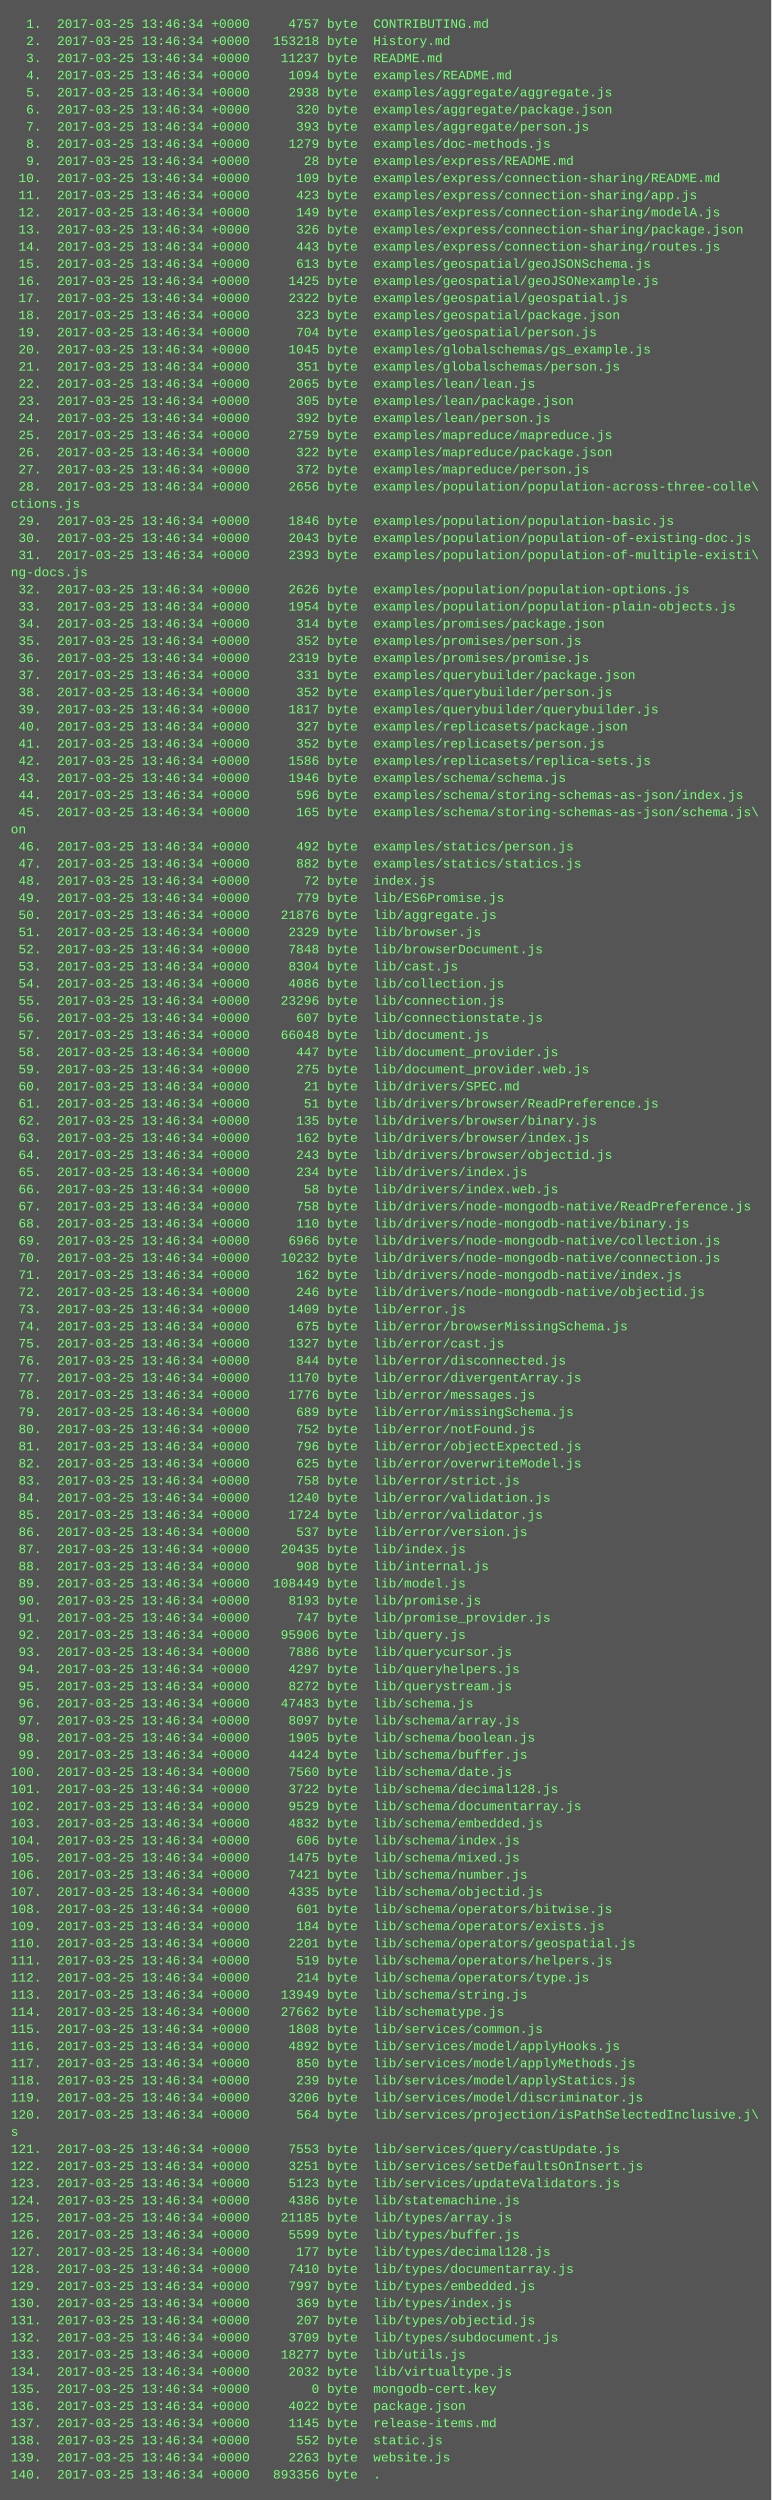
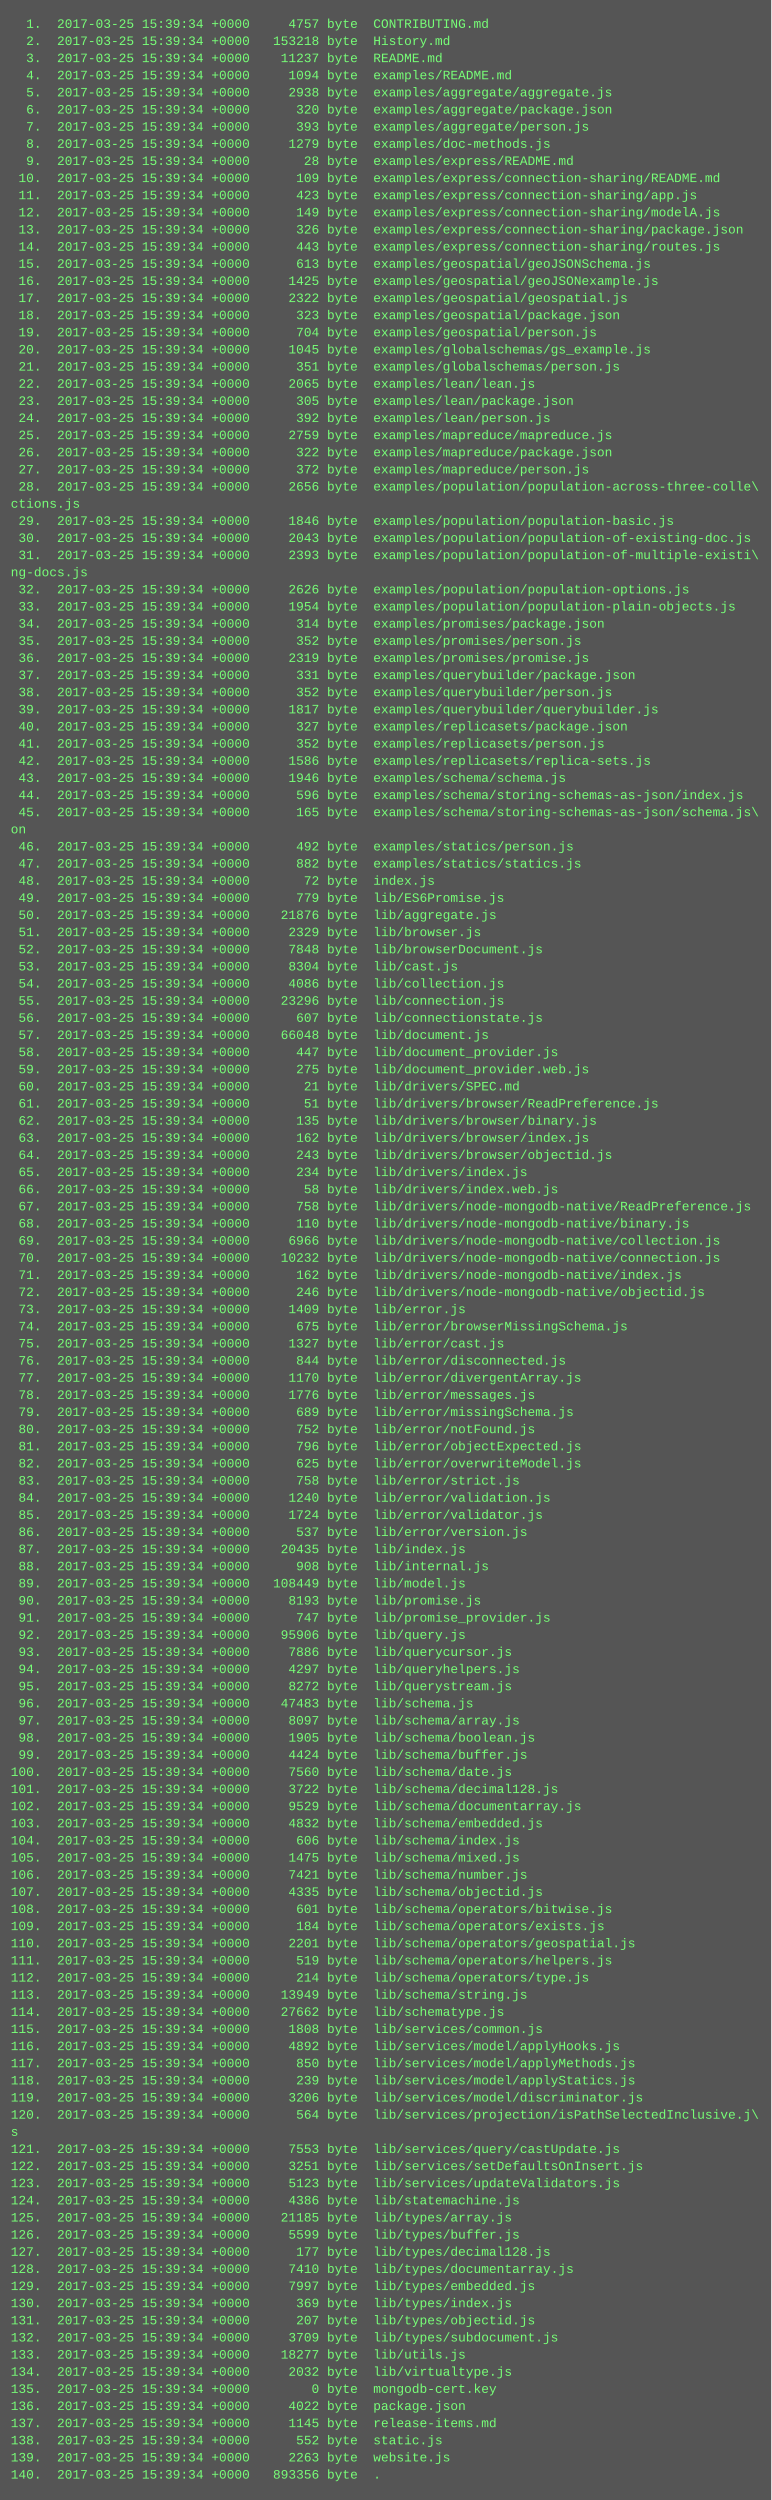
<svg xmlns="http://www.w3.org/2000/svg" height="2334" width="720">
  <rect height="2334" fill="#555" width="720" />
  <text fill="#7f7" font-family="Courier New" font-size="12" xml:space="preserve">
-     <tspan x="10" y="26">  1.  2017-03-25 13:46:34 +0000     4757 byte  CONTRIBUTING.md</tspan>
-     <tspan x="10" y="42">  2.  2017-03-25 13:46:34 +0000   153218 byte  History.md</tspan>
-     <tspan x="10" y="58">  3.  2017-03-25 13:46:34 +0000    11237 byte  README.md</tspan>
-     <tspan x="10" y="74">  4.  2017-03-25 13:46:34 +0000     1094 byte  examples/README.md</tspan>
-     <tspan x="10" y="90">  5.  2017-03-25 13:46:34 +0000     2938 byte  examples/aggregate/aggregate.js</tspan>
-     <tspan x="10" y="106">  6.  2017-03-25 13:46:34 +0000      320 byte  examples/aggregate/package.json</tspan>
-     <tspan x="10" y="122">  7.  2017-03-25 13:46:34 +0000      393 byte  examples/aggregate/person.js</tspan>
-     <tspan x="10" y="138">  8.  2017-03-25 13:46:34 +0000     1279 byte  examples/doc-methods.js</tspan>
-     <tspan x="10" y="154">  9.  2017-03-25 13:46:34 +0000       28 byte  examples/express/README.md</tspan>
-     <tspan x="10" y="170"> 10.  2017-03-25 13:46:34 +0000      109 byte  examples/express/connection-sharing/README.md</tspan>
-     <tspan x="10" y="186"> 11.  2017-03-25 13:46:34 +0000      423 byte  examples/express/connection-sharing/app.js</tspan>
-     <tspan x="10" y="202"> 12.  2017-03-25 13:46:34 +0000      149 byte  examples/express/connection-sharing/modelA.js</tspan>
-     <tspan x="10" y="218"> 13.  2017-03-25 13:46:34 +0000      326 byte  examples/express/connection-sharing/package.json</tspan>
-     <tspan x="10" y="234"> 14.  2017-03-25 13:46:34 +0000      443 byte  examples/express/connection-sharing/routes.js</tspan>
-     <tspan x="10" y="250"> 15.  2017-03-25 13:46:34 +0000      613 byte  examples/geospatial/geoJSONSchema.js</tspan>
-     <tspan x="10" y="266"> 16.  2017-03-25 13:46:34 +0000     1425 byte  examples/geospatial/geoJSONexample.js</tspan>
-     <tspan x="10" y="282"> 17.  2017-03-25 13:46:34 +0000     2322 byte  examples/geospatial/geospatial.js</tspan>
-     <tspan x="10" y="298"> 18.  2017-03-25 13:46:34 +0000      323 byte  examples/geospatial/package.json</tspan>
-     <tspan x="10" y="314"> 19.  2017-03-25 13:46:34 +0000      704 byte  examples/geospatial/person.js</tspan>
-     <tspan x="10" y="330"> 20.  2017-03-25 13:46:34 +0000     1045 byte  examples/globalschemas/gs_example.js</tspan>
-     <tspan x="10" y="346"> 21.  2017-03-25 13:46:34 +0000      351 byte  examples/globalschemas/person.js</tspan>
-     <tspan x="10" y="362"> 22.  2017-03-25 13:46:34 +0000     2065 byte  examples/lean/lean.js</tspan>
-     <tspan x="10" y="378"> 23.  2017-03-25 13:46:34 +0000      305 byte  examples/lean/package.json</tspan>
-     <tspan x="10" y="394"> 24.  2017-03-25 13:46:34 +0000      392 byte  examples/lean/person.js</tspan>
-     <tspan x="10" y="410"> 25.  2017-03-25 13:46:34 +0000     2759 byte  examples/mapreduce/mapreduce.js</tspan>
-     <tspan x="10" y="426"> 26.  2017-03-25 13:46:34 +0000      322 byte  examples/mapreduce/package.json</tspan>
-     <tspan x="10" y="442"> 27.  2017-03-25 13:46:34 +0000      372 byte  examples/mapreduce/person.js</tspan>
-     <tspan x="10" y="458"> 28.  2017-03-25 13:46:34 +0000     2656 byte  examples/population/population-across-three-colle\</tspan>
+     <tspan x="10" y="26">  1.  2017-03-25 15:39:34 +0000     4757 byte  CONTRIBUTING.md</tspan>
+     <tspan x="10" y="42">  2.  2017-03-25 15:39:34 +0000   153218 byte  History.md</tspan>
+     <tspan x="10" y="58">  3.  2017-03-25 15:39:34 +0000    11237 byte  README.md</tspan>
+     <tspan x="10" y="74">  4.  2017-03-25 15:39:34 +0000     1094 byte  examples/README.md</tspan>
+     <tspan x="10" y="90">  5.  2017-03-25 15:39:34 +0000     2938 byte  examples/aggregate/aggregate.js</tspan>
+     <tspan x="10" y="106">  6.  2017-03-25 15:39:34 +0000      320 byte  examples/aggregate/package.json</tspan>
+     <tspan x="10" y="122">  7.  2017-03-25 15:39:34 +0000      393 byte  examples/aggregate/person.js</tspan>
+     <tspan x="10" y="138">  8.  2017-03-25 15:39:34 +0000     1279 byte  examples/doc-methods.js</tspan>
+     <tspan x="10" y="154">  9.  2017-03-25 15:39:34 +0000       28 byte  examples/express/README.md</tspan>
+     <tspan x="10" y="170"> 10.  2017-03-25 15:39:34 +0000      109 byte  examples/express/connection-sharing/README.md</tspan>
+     <tspan x="10" y="186"> 11.  2017-03-25 15:39:34 +0000      423 byte  examples/express/connection-sharing/app.js</tspan>
+     <tspan x="10" y="202"> 12.  2017-03-25 15:39:34 +0000      149 byte  examples/express/connection-sharing/modelA.js</tspan>
+     <tspan x="10" y="218"> 13.  2017-03-25 15:39:34 +0000      326 byte  examples/express/connection-sharing/package.json</tspan>
+     <tspan x="10" y="234"> 14.  2017-03-25 15:39:34 +0000      443 byte  examples/express/connection-sharing/routes.js</tspan>
+     <tspan x="10" y="250"> 15.  2017-03-25 15:39:34 +0000      613 byte  examples/geospatial/geoJSONSchema.js</tspan>
+     <tspan x="10" y="266"> 16.  2017-03-25 15:39:34 +0000     1425 byte  examples/geospatial/geoJSONexample.js</tspan>
+     <tspan x="10" y="282"> 17.  2017-03-25 15:39:34 +0000     2322 byte  examples/geospatial/geospatial.js</tspan>
+     <tspan x="10" y="298"> 18.  2017-03-25 15:39:34 +0000      323 byte  examples/geospatial/package.json</tspan>
+     <tspan x="10" y="314"> 19.  2017-03-25 15:39:34 +0000      704 byte  examples/geospatial/person.js</tspan>
+     <tspan x="10" y="330"> 20.  2017-03-25 15:39:34 +0000     1045 byte  examples/globalschemas/gs_example.js</tspan>
+     <tspan x="10" y="346"> 21.  2017-03-25 15:39:34 +0000      351 byte  examples/globalschemas/person.js</tspan>
+     <tspan x="10" y="362"> 22.  2017-03-25 15:39:34 +0000     2065 byte  examples/lean/lean.js</tspan>
+     <tspan x="10" y="378"> 23.  2017-03-25 15:39:34 +0000      305 byte  examples/lean/package.json</tspan>
+     <tspan x="10" y="394"> 24.  2017-03-25 15:39:34 +0000      392 byte  examples/lean/person.js</tspan>
+     <tspan x="10" y="410"> 25.  2017-03-25 15:39:34 +0000     2759 byte  examples/mapreduce/mapreduce.js</tspan>
+     <tspan x="10" y="426"> 26.  2017-03-25 15:39:34 +0000      322 byte  examples/mapreduce/package.json</tspan>
+     <tspan x="10" y="442"> 27.  2017-03-25 15:39:34 +0000      372 byte  examples/mapreduce/person.js</tspan>
+     <tspan x="10" y="458"> 28.  2017-03-25 15:39:34 +0000     2656 byte  examples/population/population-across-three-colle\</tspan>
    <tspan x="10" y="474">ctions.js</tspan>
-     <tspan x="10" y="490"> 29.  2017-03-25 13:46:34 +0000     1846 byte  examples/population/population-basic.js</tspan>
-     <tspan x="10" y="506"> 30.  2017-03-25 13:46:34 +0000     2043 byte  examples/population/population-of-existing-doc.js</tspan>
-     <tspan x="10" y="522"> 31.  2017-03-25 13:46:34 +0000     2393 byte  examples/population/population-of-multiple-existi\</tspan>
+     <tspan x="10" y="490"> 29.  2017-03-25 15:39:34 +0000     1846 byte  examples/population/population-basic.js</tspan>
+     <tspan x="10" y="506"> 30.  2017-03-25 15:39:34 +0000     2043 byte  examples/population/population-of-existing-doc.js</tspan>
+     <tspan x="10" y="522"> 31.  2017-03-25 15:39:34 +0000     2393 byte  examples/population/population-of-multiple-existi\</tspan>
    <tspan x="10" y="538">ng-docs.js</tspan>
-     <tspan x="10" y="554"> 32.  2017-03-25 13:46:34 +0000     2626 byte  examples/population/population-options.js</tspan>
-     <tspan x="10" y="570"> 33.  2017-03-25 13:46:34 +0000     1954 byte  examples/population/population-plain-objects.js</tspan>
-     <tspan x="10" y="586"> 34.  2017-03-25 13:46:34 +0000      314 byte  examples/promises/package.json</tspan>
-     <tspan x="10" y="602"> 35.  2017-03-25 13:46:34 +0000      352 byte  examples/promises/person.js</tspan>
-     <tspan x="10" y="618"> 36.  2017-03-25 13:46:34 +0000     2319 byte  examples/promises/promise.js</tspan>
-     <tspan x="10" y="634"> 37.  2017-03-25 13:46:34 +0000      331 byte  examples/querybuilder/package.json</tspan>
-     <tspan x="10" y="650"> 38.  2017-03-25 13:46:34 +0000      352 byte  examples/querybuilder/person.js</tspan>
-     <tspan x="10" y="666"> 39.  2017-03-25 13:46:34 +0000     1817 byte  examples/querybuilder/querybuilder.js</tspan>
-     <tspan x="10" y="682"> 40.  2017-03-25 13:46:34 +0000      327 byte  examples/replicasets/package.json</tspan>
-     <tspan x="10" y="698"> 41.  2017-03-25 13:46:34 +0000      352 byte  examples/replicasets/person.js</tspan>
-     <tspan x="10" y="714"> 42.  2017-03-25 13:46:34 +0000     1586 byte  examples/replicasets/replica-sets.js</tspan>
-     <tspan x="10" y="730"> 43.  2017-03-25 13:46:34 +0000     1946 byte  examples/schema/schema.js</tspan>
-     <tspan x="10" y="746"> 44.  2017-03-25 13:46:34 +0000      596 byte  examples/schema/storing-schemas-as-json/index.js</tspan>
-     <tspan x="10" y="762"> 45.  2017-03-25 13:46:34 +0000      165 byte  examples/schema/storing-schemas-as-json/schema.js\</tspan>
+     <tspan x="10" y="554"> 32.  2017-03-25 15:39:34 +0000     2626 byte  examples/population/population-options.js</tspan>
+     <tspan x="10" y="570"> 33.  2017-03-25 15:39:34 +0000     1954 byte  examples/population/population-plain-objects.js</tspan>
+     <tspan x="10" y="586"> 34.  2017-03-25 15:39:34 +0000      314 byte  examples/promises/package.json</tspan>
+     <tspan x="10" y="602"> 35.  2017-03-25 15:39:34 +0000      352 byte  examples/promises/person.js</tspan>
+     <tspan x="10" y="618"> 36.  2017-03-25 15:39:34 +0000     2319 byte  examples/promises/promise.js</tspan>
+     <tspan x="10" y="634"> 37.  2017-03-25 15:39:34 +0000      331 byte  examples/querybuilder/package.json</tspan>
+     <tspan x="10" y="650"> 38.  2017-03-25 15:39:34 +0000      352 byte  examples/querybuilder/person.js</tspan>
+     <tspan x="10" y="666"> 39.  2017-03-25 15:39:34 +0000     1817 byte  examples/querybuilder/querybuilder.js</tspan>
+     <tspan x="10" y="682"> 40.  2017-03-25 15:39:34 +0000      327 byte  examples/replicasets/package.json</tspan>
+     <tspan x="10" y="698"> 41.  2017-03-25 15:39:34 +0000      352 byte  examples/replicasets/person.js</tspan>
+     <tspan x="10" y="714"> 42.  2017-03-25 15:39:34 +0000     1586 byte  examples/replicasets/replica-sets.js</tspan>
+     <tspan x="10" y="730"> 43.  2017-03-25 15:39:34 +0000     1946 byte  examples/schema/schema.js</tspan>
+     <tspan x="10" y="746"> 44.  2017-03-25 15:39:34 +0000      596 byte  examples/schema/storing-schemas-as-json/index.js</tspan>
+     <tspan x="10" y="762"> 45.  2017-03-25 15:39:34 +0000      165 byte  examples/schema/storing-schemas-as-json/schema.js\</tspan>
    <tspan x="10" y="778">on</tspan>
-     <tspan x="10" y="794"> 46.  2017-03-25 13:46:34 +0000      492 byte  examples/statics/person.js</tspan>
-     <tspan x="10" y="810"> 47.  2017-03-25 13:46:34 +0000      882 byte  examples/statics/statics.js</tspan>
-     <tspan x="10" y="826"> 48.  2017-03-25 13:46:34 +0000       72 byte  index.js</tspan>
-     <tspan x="10" y="842"> 49.  2017-03-25 13:46:34 +0000      779 byte  lib/ES6Promise.js</tspan>
-     <tspan x="10" y="858"> 50.  2017-03-25 13:46:34 +0000    21876 byte  lib/aggregate.js</tspan>
-     <tspan x="10" y="874"> 51.  2017-03-25 13:46:34 +0000     2329 byte  lib/browser.js</tspan>
-     <tspan x="10" y="890"> 52.  2017-03-25 13:46:34 +0000     7848 byte  lib/browserDocument.js</tspan>
-     <tspan x="10" y="906"> 53.  2017-03-25 13:46:34 +0000     8304 byte  lib/cast.js</tspan>
-     <tspan x="10" y="922"> 54.  2017-03-25 13:46:34 +0000     4086 byte  lib/collection.js</tspan>
-     <tspan x="10" y="938"> 55.  2017-03-25 13:46:34 +0000    23296 byte  lib/connection.js</tspan>
-     <tspan x="10" y="954"> 56.  2017-03-25 13:46:34 +0000      607 byte  lib/connectionstate.js</tspan>
-     <tspan x="10" y="970"> 57.  2017-03-25 13:46:34 +0000    66048 byte  lib/document.js</tspan>
-     <tspan x="10" y="986"> 58.  2017-03-25 13:46:34 +0000      447 byte  lib/document_provider.js</tspan>
-     <tspan x="10" y="1002"> 59.  2017-03-25 13:46:34 +0000      275 byte  lib/document_provider.web.js</tspan>
-     <tspan x="10" y="1018"> 60.  2017-03-25 13:46:34 +0000       21 byte  lib/drivers/SPEC.md</tspan>
-     <tspan x="10" y="1034"> 61.  2017-03-25 13:46:34 +0000       51 byte  lib/drivers/browser/ReadPreference.js</tspan>
-     <tspan x="10" y="1050"> 62.  2017-03-25 13:46:34 +0000      135 byte  lib/drivers/browser/binary.js</tspan>
-     <tspan x="10" y="1066"> 63.  2017-03-25 13:46:34 +0000      162 byte  lib/drivers/browser/index.js</tspan>
-     <tspan x="10" y="1082"> 64.  2017-03-25 13:46:34 +0000      243 byte  lib/drivers/browser/objectid.js</tspan>
-     <tspan x="10" y="1098"> 65.  2017-03-25 13:46:34 +0000      234 byte  lib/drivers/index.js</tspan>
-     <tspan x="10" y="1114"> 66.  2017-03-25 13:46:34 +0000       58 byte  lib/drivers/index.web.js</tspan>
-     <tspan x="10" y="1130"> 67.  2017-03-25 13:46:34 +0000      758 byte  lib/drivers/node-mongodb-native/ReadPreference.js</tspan>
-     <tspan x="10" y="1146"> 68.  2017-03-25 13:46:34 +0000      110 byte  lib/drivers/node-mongodb-native/binary.js</tspan>
-     <tspan x="10" y="1162"> 69.  2017-03-25 13:46:34 +0000     6966 byte  lib/drivers/node-mongodb-native/collection.js</tspan>
-     <tspan x="10" y="1178"> 70.  2017-03-25 13:46:34 +0000    10232 byte  lib/drivers/node-mongodb-native/connection.js</tspan>
-     <tspan x="10" y="1194"> 71.  2017-03-25 13:46:34 +0000      162 byte  lib/drivers/node-mongodb-native/index.js</tspan>
-     <tspan x="10" y="1210"> 72.  2017-03-25 13:46:34 +0000      246 byte  lib/drivers/node-mongodb-native/objectid.js</tspan>
-     <tspan x="10" y="1226"> 73.  2017-03-25 13:46:34 +0000     1409 byte  lib/error.js</tspan>
-     <tspan x="10" y="1242"> 74.  2017-03-25 13:46:34 +0000      675 byte  lib/error/browserMissingSchema.js</tspan>
-     <tspan x="10" y="1258"> 75.  2017-03-25 13:46:34 +0000     1327 byte  lib/error/cast.js</tspan>
-     <tspan x="10" y="1274"> 76.  2017-03-25 13:46:34 +0000      844 byte  lib/error/disconnected.js</tspan>
-     <tspan x="10" y="1290"> 77.  2017-03-25 13:46:34 +0000     1170 byte  lib/error/divergentArray.js</tspan>
-     <tspan x="10" y="1306"> 78.  2017-03-25 13:46:34 +0000     1776 byte  lib/error/messages.js</tspan>
-     <tspan x="10" y="1322"> 79.  2017-03-25 13:46:34 +0000      689 byte  lib/error/missingSchema.js</tspan>
-     <tspan x="10" y="1338"> 80.  2017-03-25 13:46:34 +0000      752 byte  lib/error/notFound.js</tspan>
-     <tspan x="10" y="1354"> 81.  2017-03-25 13:46:34 +0000      796 byte  lib/error/objectExpected.js</tspan>
-     <tspan x="10" y="1370"> 82.  2017-03-25 13:46:34 +0000      625 byte  lib/error/overwriteModel.js</tspan>
-     <tspan x="10" y="1386"> 83.  2017-03-25 13:46:34 +0000      758 byte  lib/error/strict.js</tspan>
-     <tspan x="10" y="1402"> 84.  2017-03-25 13:46:34 +0000     1240 byte  lib/error/validation.js</tspan>
-     <tspan x="10" y="1418"> 85.  2017-03-25 13:46:34 +0000     1724 byte  lib/error/validator.js</tspan>
-     <tspan x="10" y="1434"> 86.  2017-03-25 13:46:34 +0000      537 byte  lib/error/version.js</tspan>
-     <tspan x="10" y="1450"> 87.  2017-03-25 13:46:34 +0000    20435 byte  lib/index.js</tspan>
-     <tspan x="10" y="1466"> 88.  2017-03-25 13:46:34 +0000      908 byte  lib/internal.js</tspan>
-     <tspan x="10" y="1482"> 89.  2017-03-25 13:46:34 +0000   108449 byte  lib/model.js</tspan>
-     <tspan x="10" y="1498"> 90.  2017-03-25 13:46:34 +0000     8193 byte  lib/promise.js</tspan>
-     <tspan x="10" y="1514"> 91.  2017-03-25 13:46:34 +0000      747 byte  lib/promise_provider.js</tspan>
-     <tspan x="10" y="1530"> 92.  2017-03-25 13:46:34 +0000    95906 byte  lib/query.js</tspan>
-     <tspan x="10" y="1546"> 93.  2017-03-25 13:46:34 +0000     7886 byte  lib/querycursor.js</tspan>
-     <tspan x="10" y="1562"> 94.  2017-03-25 13:46:34 +0000     4297 byte  lib/queryhelpers.js</tspan>
-     <tspan x="10" y="1578"> 95.  2017-03-25 13:46:34 +0000     8272 byte  lib/querystream.js</tspan>
-     <tspan x="10" y="1594"> 96.  2017-03-25 13:46:34 +0000    47483 byte  lib/schema.js</tspan>
-     <tspan x="10" y="1610"> 97.  2017-03-25 13:46:34 +0000     8097 byte  lib/schema/array.js</tspan>
-     <tspan x="10" y="1626"> 98.  2017-03-25 13:46:34 +0000     1905 byte  lib/schema/boolean.js</tspan>
-     <tspan x="10" y="1642"> 99.  2017-03-25 13:46:34 +0000     4424 byte  lib/schema/buffer.js</tspan>
-     <tspan x="10" y="1658">100.  2017-03-25 13:46:34 +0000     7560 byte  lib/schema/date.js</tspan>
-     <tspan x="10" y="1674">101.  2017-03-25 13:46:34 +0000     3722 byte  lib/schema/decimal128.js</tspan>
-     <tspan x="10" y="1690">102.  2017-03-25 13:46:34 +0000     9529 byte  lib/schema/documentarray.js</tspan>
-     <tspan x="10" y="1706">103.  2017-03-25 13:46:34 +0000     4832 byte  lib/schema/embedded.js</tspan>
-     <tspan x="10" y="1722">104.  2017-03-25 13:46:34 +0000      606 byte  lib/schema/index.js</tspan>
-     <tspan x="10" y="1738">105.  2017-03-25 13:46:34 +0000     1475 byte  lib/schema/mixed.js</tspan>
-     <tspan x="10" y="1754">106.  2017-03-25 13:46:34 +0000     7421 byte  lib/schema/number.js</tspan>
-     <tspan x="10" y="1770">107.  2017-03-25 13:46:34 +0000     4335 byte  lib/schema/objectid.js</tspan>
-     <tspan x="10" y="1786">108.  2017-03-25 13:46:34 +0000      601 byte  lib/schema/operators/bitwise.js</tspan>
-     <tspan x="10" y="1802">109.  2017-03-25 13:46:34 +0000      184 byte  lib/schema/operators/exists.js</tspan>
-     <tspan x="10" y="1818">110.  2017-03-25 13:46:34 +0000     2201 byte  lib/schema/operators/geospatial.js</tspan>
-     <tspan x="10" y="1834">111.  2017-03-25 13:46:34 +0000      519 byte  lib/schema/operators/helpers.js</tspan>
-     <tspan x="10" y="1850">112.  2017-03-25 13:46:34 +0000      214 byte  lib/schema/operators/type.js</tspan>
-     <tspan x="10" y="1866">113.  2017-03-25 13:46:34 +0000    13949 byte  lib/schema/string.js</tspan>
-     <tspan x="10" y="1882">114.  2017-03-25 13:46:34 +0000    27662 byte  lib/schematype.js</tspan>
-     <tspan x="10" y="1898">115.  2017-03-25 13:46:34 +0000     1808 byte  lib/services/common.js</tspan>
-     <tspan x="10" y="1914">116.  2017-03-25 13:46:34 +0000     4892 byte  lib/services/model/applyHooks.js</tspan>
-     <tspan x="10" y="1930">117.  2017-03-25 13:46:34 +0000      850 byte  lib/services/model/applyMethods.js</tspan>
-     <tspan x="10" y="1946">118.  2017-03-25 13:46:34 +0000      239 byte  lib/services/model/applyStatics.js</tspan>
-     <tspan x="10" y="1962">119.  2017-03-25 13:46:34 +0000     3206 byte  lib/services/model/discriminator.js</tspan>
-     <tspan x="10" y="1978">120.  2017-03-25 13:46:34 +0000      564 byte  lib/services/projection/isPathSelectedInclusive.j\</tspan>
+     <tspan x="10" y="794"> 46.  2017-03-25 15:39:34 +0000      492 byte  examples/statics/person.js</tspan>
+     <tspan x="10" y="810"> 47.  2017-03-25 15:39:34 +0000      882 byte  examples/statics/statics.js</tspan>
+     <tspan x="10" y="826"> 48.  2017-03-25 15:39:34 +0000       72 byte  index.js</tspan>
+     <tspan x="10" y="842"> 49.  2017-03-25 15:39:34 +0000      779 byte  lib/ES6Promise.js</tspan>
+     <tspan x="10" y="858"> 50.  2017-03-25 15:39:34 +0000    21876 byte  lib/aggregate.js</tspan>
+     <tspan x="10" y="874"> 51.  2017-03-25 15:39:34 +0000     2329 byte  lib/browser.js</tspan>
+     <tspan x="10" y="890"> 52.  2017-03-25 15:39:34 +0000     7848 byte  lib/browserDocument.js</tspan>
+     <tspan x="10" y="906"> 53.  2017-03-25 15:39:34 +0000     8304 byte  lib/cast.js</tspan>
+     <tspan x="10" y="922"> 54.  2017-03-25 15:39:34 +0000     4086 byte  lib/collection.js</tspan>
+     <tspan x="10" y="938"> 55.  2017-03-25 15:39:34 +0000    23296 byte  lib/connection.js</tspan>
+     <tspan x="10" y="954"> 56.  2017-03-25 15:39:34 +0000      607 byte  lib/connectionstate.js</tspan>
+     <tspan x="10" y="970"> 57.  2017-03-25 15:39:34 +0000    66048 byte  lib/document.js</tspan>
+     <tspan x="10" y="986"> 58.  2017-03-25 15:39:34 +0000      447 byte  lib/document_provider.js</tspan>
+     <tspan x="10" y="1002"> 59.  2017-03-25 15:39:34 +0000      275 byte  lib/document_provider.web.js</tspan>
+     <tspan x="10" y="1018"> 60.  2017-03-25 15:39:34 +0000       21 byte  lib/drivers/SPEC.md</tspan>
+     <tspan x="10" y="1034"> 61.  2017-03-25 15:39:34 +0000       51 byte  lib/drivers/browser/ReadPreference.js</tspan>
+     <tspan x="10" y="1050"> 62.  2017-03-25 15:39:34 +0000      135 byte  lib/drivers/browser/binary.js</tspan>
+     <tspan x="10" y="1066"> 63.  2017-03-25 15:39:34 +0000      162 byte  lib/drivers/browser/index.js</tspan>
+     <tspan x="10" y="1082"> 64.  2017-03-25 15:39:34 +0000      243 byte  lib/drivers/browser/objectid.js</tspan>
+     <tspan x="10" y="1098"> 65.  2017-03-25 15:39:34 +0000      234 byte  lib/drivers/index.js</tspan>
+     <tspan x="10" y="1114"> 66.  2017-03-25 15:39:34 +0000       58 byte  lib/drivers/index.web.js</tspan>
+     <tspan x="10" y="1130"> 67.  2017-03-25 15:39:34 +0000      758 byte  lib/drivers/node-mongodb-native/ReadPreference.js</tspan>
+     <tspan x="10" y="1146"> 68.  2017-03-25 15:39:34 +0000      110 byte  lib/drivers/node-mongodb-native/binary.js</tspan>
+     <tspan x="10" y="1162"> 69.  2017-03-25 15:39:34 +0000     6966 byte  lib/drivers/node-mongodb-native/collection.js</tspan>
+     <tspan x="10" y="1178"> 70.  2017-03-25 15:39:34 +0000    10232 byte  lib/drivers/node-mongodb-native/connection.js</tspan>
+     <tspan x="10" y="1194"> 71.  2017-03-25 15:39:34 +0000      162 byte  lib/drivers/node-mongodb-native/index.js</tspan>
+     <tspan x="10" y="1210"> 72.  2017-03-25 15:39:34 +0000      246 byte  lib/drivers/node-mongodb-native/objectid.js</tspan>
+     <tspan x="10" y="1226"> 73.  2017-03-25 15:39:34 +0000     1409 byte  lib/error.js</tspan>
+     <tspan x="10" y="1242"> 74.  2017-03-25 15:39:34 +0000      675 byte  lib/error/browserMissingSchema.js</tspan>
+     <tspan x="10" y="1258"> 75.  2017-03-25 15:39:34 +0000     1327 byte  lib/error/cast.js</tspan>
+     <tspan x="10" y="1274"> 76.  2017-03-25 15:39:34 +0000      844 byte  lib/error/disconnected.js</tspan>
+     <tspan x="10" y="1290"> 77.  2017-03-25 15:39:34 +0000     1170 byte  lib/error/divergentArray.js</tspan>
+     <tspan x="10" y="1306"> 78.  2017-03-25 15:39:34 +0000     1776 byte  lib/error/messages.js</tspan>
+     <tspan x="10" y="1322"> 79.  2017-03-25 15:39:34 +0000      689 byte  lib/error/missingSchema.js</tspan>
+     <tspan x="10" y="1338"> 80.  2017-03-25 15:39:34 +0000      752 byte  lib/error/notFound.js</tspan>
+     <tspan x="10" y="1354"> 81.  2017-03-25 15:39:34 +0000      796 byte  lib/error/objectExpected.js</tspan>
+     <tspan x="10" y="1370"> 82.  2017-03-25 15:39:34 +0000      625 byte  lib/error/overwriteModel.js</tspan>
+     <tspan x="10" y="1386"> 83.  2017-03-25 15:39:34 +0000      758 byte  lib/error/strict.js</tspan>
+     <tspan x="10" y="1402"> 84.  2017-03-25 15:39:34 +0000     1240 byte  lib/error/validation.js</tspan>
+     <tspan x="10" y="1418"> 85.  2017-03-25 15:39:34 +0000     1724 byte  lib/error/validator.js</tspan>
+     <tspan x="10" y="1434"> 86.  2017-03-25 15:39:34 +0000      537 byte  lib/error/version.js</tspan>
+     <tspan x="10" y="1450"> 87.  2017-03-25 15:39:34 +0000    20435 byte  lib/index.js</tspan>
+     <tspan x="10" y="1466"> 88.  2017-03-25 15:39:34 +0000      908 byte  lib/internal.js</tspan>
+     <tspan x="10" y="1482"> 89.  2017-03-25 15:39:34 +0000   108449 byte  lib/model.js</tspan>
+     <tspan x="10" y="1498"> 90.  2017-03-25 15:39:34 +0000     8193 byte  lib/promise.js</tspan>
+     <tspan x="10" y="1514"> 91.  2017-03-25 15:39:34 +0000      747 byte  lib/promise_provider.js</tspan>
+     <tspan x="10" y="1530"> 92.  2017-03-25 15:39:34 +0000    95906 byte  lib/query.js</tspan>
+     <tspan x="10" y="1546"> 93.  2017-03-25 15:39:34 +0000     7886 byte  lib/querycursor.js</tspan>
+     <tspan x="10" y="1562"> 94.  2017-03-25 15:39:34 +0000     4297 byte  lib/queryhelpers.js</tspan>
+     <tspan x="10" y="1578"> 95.  2017-03-25 15:39:34 +0000     8272 byte  lib/querystream.js</tspan>
+     <tspan x="10" y="1594"> 96.  2017-03-25 15:39:34 +0000    47483 byte  lib/schema.js</tspan>
+     <tspan x="10" y="1610"> 97.  2017-03-25 15:39:34 +0000     8097 byte  lib/schema/array.js</tspan>
+     <tspan x="10" y="1626"> 98.  2017-03-25 15:39:34 +0000     1905 byte  lib/schema/boolean.js</tspan>
+     <tspan x="10" y="1642"> 99.  2017-03-25 15:39:34 +0000     4424 byte  lib/schema/buffer.js</tspan>
+     <tspan x="10" y="1658">100.  2017-03-25 15:39:34 +0000     7560 byte  lib/schema/date.js</tspan>
+     <tspan x="10" y="1674">101.  2017-03-25 15:39:34 +0000     3722 byte  lib/schema/decimal128.js</tspan>
+     <tspan x="10" y="1690">102.  2017-03-25 15:39:34 +0000     9529 byte  lib/schema/documentarray.js</tspan>
+     <tspan x="10" y="1706">103.  2017-03-25 15:39:34 +0000     4832 byte  lib/schema/embedded.js</tspan>
+     <tspan x="10" y="1722">104.  2017-03-25 15:39:34 +0000      606 byte  lib/schema/index.js</tspan>
+     <tspan x="10" y="1738">105.  2017-03-25 15:39:34 +0000     1475 byte  lib/schema/mixed.js</tspan>
+     <tspan x="10" y="1754">106.  2017-03-25 15:39:34 +0000     7421 byte  lib/schema/number.js</tspan>
+     <tspan x="10" y="1770">107.  2017-03-25 15:39:34 +0000     4335 byte  lib/schema/objectid.js</tspan>
+     <tspan x="10" y="1786">108.  2017-03-25 15:39:34 +0000      601 byte  lib/schema/operators/bitwise.js</tspan>
+     <tspan x="10" y="1802">109.  2017-03-25 15:39:34 +0000      184 byte  lib/schema/operators/exists.js</tspan>
+     <tspan x="10" y="1818">110.  2017-03-25 15:39:34 +0000     2201 byte  lib/schema/operators/geospatial.js</tspan>
+     <tspan x="10" y="1834">111.  2017-03-25 15:39:34 +0000      519 byte  lib/schema/operators/helpers.js</tspan>
+     <tspan x="10" y="1850">112.  2017-03-25 15:39:34 +0000      214 byte  lib/schema/operators/type.js</tspan>
+     <tspan x="10" y="1866">113.  2017-03-25 15:39:34 +0000    13949 byte  lib/schema/string.js</tspan>
+     <tspan x="10" y="1882">114.  2017-03-25 15:39:34 +0000    27662 byte  lib/schematype.js</tspan>
+     <tspan x="10" y="1898">115.  2017-03-25 15:39:34 +0000     1808 byte  lib/services/common.js</tspan>
+     <tspan x="10" y="1914">116.  2017-03-25 15:39:34 +0000     4892 byte  lib/services/model/applyHooks.js</tspan>
+     <tspan x="10" y="1930">117.  2017-03-25 15:39:34 +0000      850 byte  lib/services/model/applyMethods.js</tspan>
+     <tspan x="10" y="1946">118.  2017-03-25 15:39:34 +0000      239 byte  lib/services/model/applyStatics.js</tspan>
+     <tspan x="10" y="1962">119.  2017-03-25 15:39:34 +0000     3206 byte  lib/services/model/discriminator.js</tspan>
+     <tspan x="10" y="1978">120.  2017-03-25 15:39:34 +0000      564 byte  lib/services/projection/isPathSelectedInclusive.j\</tspan>
    <tspan x="10" y="1994">s</tspan>
-     <tspan x="10" y="2010">121.  2017-03-25 13:46:34 +0000     7553 byte  lib/services/query/castUpdate.js</tspan>
-     <tspan x="10" y="2026">122.  2017-03-25 13:46:34 +0000     3251 byte  lib/services/setDefaultsOnInsert.js</tspan>
-     <tspan x="10" y="2042">123.  2017-03-25 13:46:34 +0000     5123 byte  lib/services/updateValidators.js</tspan>
-     <tspan x="10" y="2058">124.  2017-03-25 13:46:34 +0000     4386 byte  lib/statemachine.js</tspan>
-     <tspan x="10" y="2074">125.  2017-03-25 13:46:34 +0000    21185 byte  lib/types/array.js</tspan>
-     <tspan x="10" y="2090">126.  2017-03-25 13:46:34 +0000     5599 byte  lib/types/buffer.js</tspan>
-     <tspan x="10" y="2106">127.  2017-03-25 13:46:34 +0000      177 byte  lib/types/decimal128.js</tspan>
-     <tspan x="10" y="2122">128.  2017-03-25 13:46:34 +0000     7410 byte  lib/types/documentarray.js</tspan>
-     <tspan x="10" y="2138">129.  2017-03-25 13:46:34 +0000     7997 byte  lib/types/embedded.js</tspan>
-     <tspan x="10" y="2154">130.  2017-03-25 13:46:34 +0000      369 byte  lib/types/index.js</tspan>
-     <tspan x="10" y="2170">131.  2017-03-25 13:46:34 +0000      207 byte  lib/types/objectid.js</tspan>
-     <tspan x="10" y="2186">132.  2017-03-25 13:46:34 +0000     3709 byte  lib/types/subdocument.js</tspan>
-     <tspan x="10" y="2202">133.  2017-03-25 13:46:34 +0000    18277 byte  lib/utils.js</tspan>
-     <tspan x="10" y="2218">134.  2017-03-25 13:46:34 +0000     2032 byte  lib/virtualtype.js</tspan>
-     <tspan x="10" y="2234">135.  2017-03-25 13:46:34 +0000        0 byte  mongodb-cert.key</tspan>
-     <tspan x="10" y="2250">136.  2017-03-25 13:46:34 +0000     4022 byte  package.json</tspan>
-     <tspan x="10" y="2266">137.  2017-03-25 13:46:34 +0000     1145 byte  release-items.md</tspan>
-     <tspan x="10" y="2282">138.  2017-03-25 13:46:34 +0000      552 byte  static.js</tspan>
-     <tspan x="10" y="2298">139.  2017-03-25 13:46:34 +0000     2263 byte  website.js</tspan>
-     <tspan x="10" y="2314">140.  2017-03-25 13:46:34 +0000   893356 byte  .</tspan>
+     <tspan x="10" y="2010">121.  2017-03-25 15:39:34 +0000     7553 byte  lib/services/query/castUpdate.js</tspan>
+     <tspan x="10" y="2026">122.  2017-03-25 15:39:34 +0000     3251 byte  lib/services/setDefaultsOnInsert.js</tspan>
+     <tspan x="10" y="2042">123.  2017-03-25 15:39:34 +0000     5123 byte  lib/services/updateValidators.js</tspan>
+     <tspan x="10" y="2058">124.  2017-03-25 15:39:34 +0000     4386 byte  lib/statemachine.js</tspan>
+     <tspan x="10" y="2074">125.  2017-03-25 15:39:34 +0000    21185 byte  lib/types/array.js</tspan>
+     <tspan x="10" y="2090">126.  2017-03-25 15:39:34 +0000     5599 byte  lib/types/buffer.js</tspan>
+     <tspan x="10" y="2106">127.  2017-03-25 15:39:34 +0000      177 byte  lib/types/decimal128.js</tspan>
+     <tspan x="10" y="2122">128.  2017-03-25 15:39:34 +0000     7410 byte  lib/types/documentarray.js</tspan>
+     <tspan x="10" y="2138">129.  2017-03-25 15:39:34 +0000     7997 byte  lib/types/embedded.js</tspan>
+     <tspan x="10" y="2154">130.  2017-03-25 15:39:34 +0000      369 byte  lib/types/index.js</tspan>
+     <tspan x="10" y="2170">131.  2017-03-25 15:39:34 +0000      207 byte  lib/types/objectid.js</tspan>
+     <tspan x="10" y="2186">132.  2017-03-25 15:39:34 +0000     3709 byte  lib/types/subdocument.js</tspan>
+     <tspan x="10" y="2202">133.  2017-03-25 15:39:34 +0000    18277 byte  lib/utils.js</tspan>
+     <tspan x="10" y="2218">134.  2017-03-25 15:39:34 +0000     2032 byte  lib/virtualtype.js</tspan>
+     <tspan x="10" y="2234">135.  2017-03-25 15:39:34 +0000        0 byte  mongodb-cert.key</tspan>
+     <tspan x="10" y="2250">136.  2017-03-25 15:39:34 +0000     4022 byte  package.json</tspan>
+     <tspan x="10" y="2266">137.  2017-03-25 15:39:34 +0000     1145 byte  release-items.md</tspan>
+     <tspan x="10" y="2282">138.  2017-03-25 15:39:34 +0000      552 byte  static.js</tspan>
+     <tspan x="10" y="2298">139.  2017-03-25 15:39:34 +0000     2263 byte  website.js</tspan>
+     <tspan x="10" y="2314">140.  2017-03-25 15:39:34 +0000   893356 byte  .</tspan>
  </text>
</svg>
